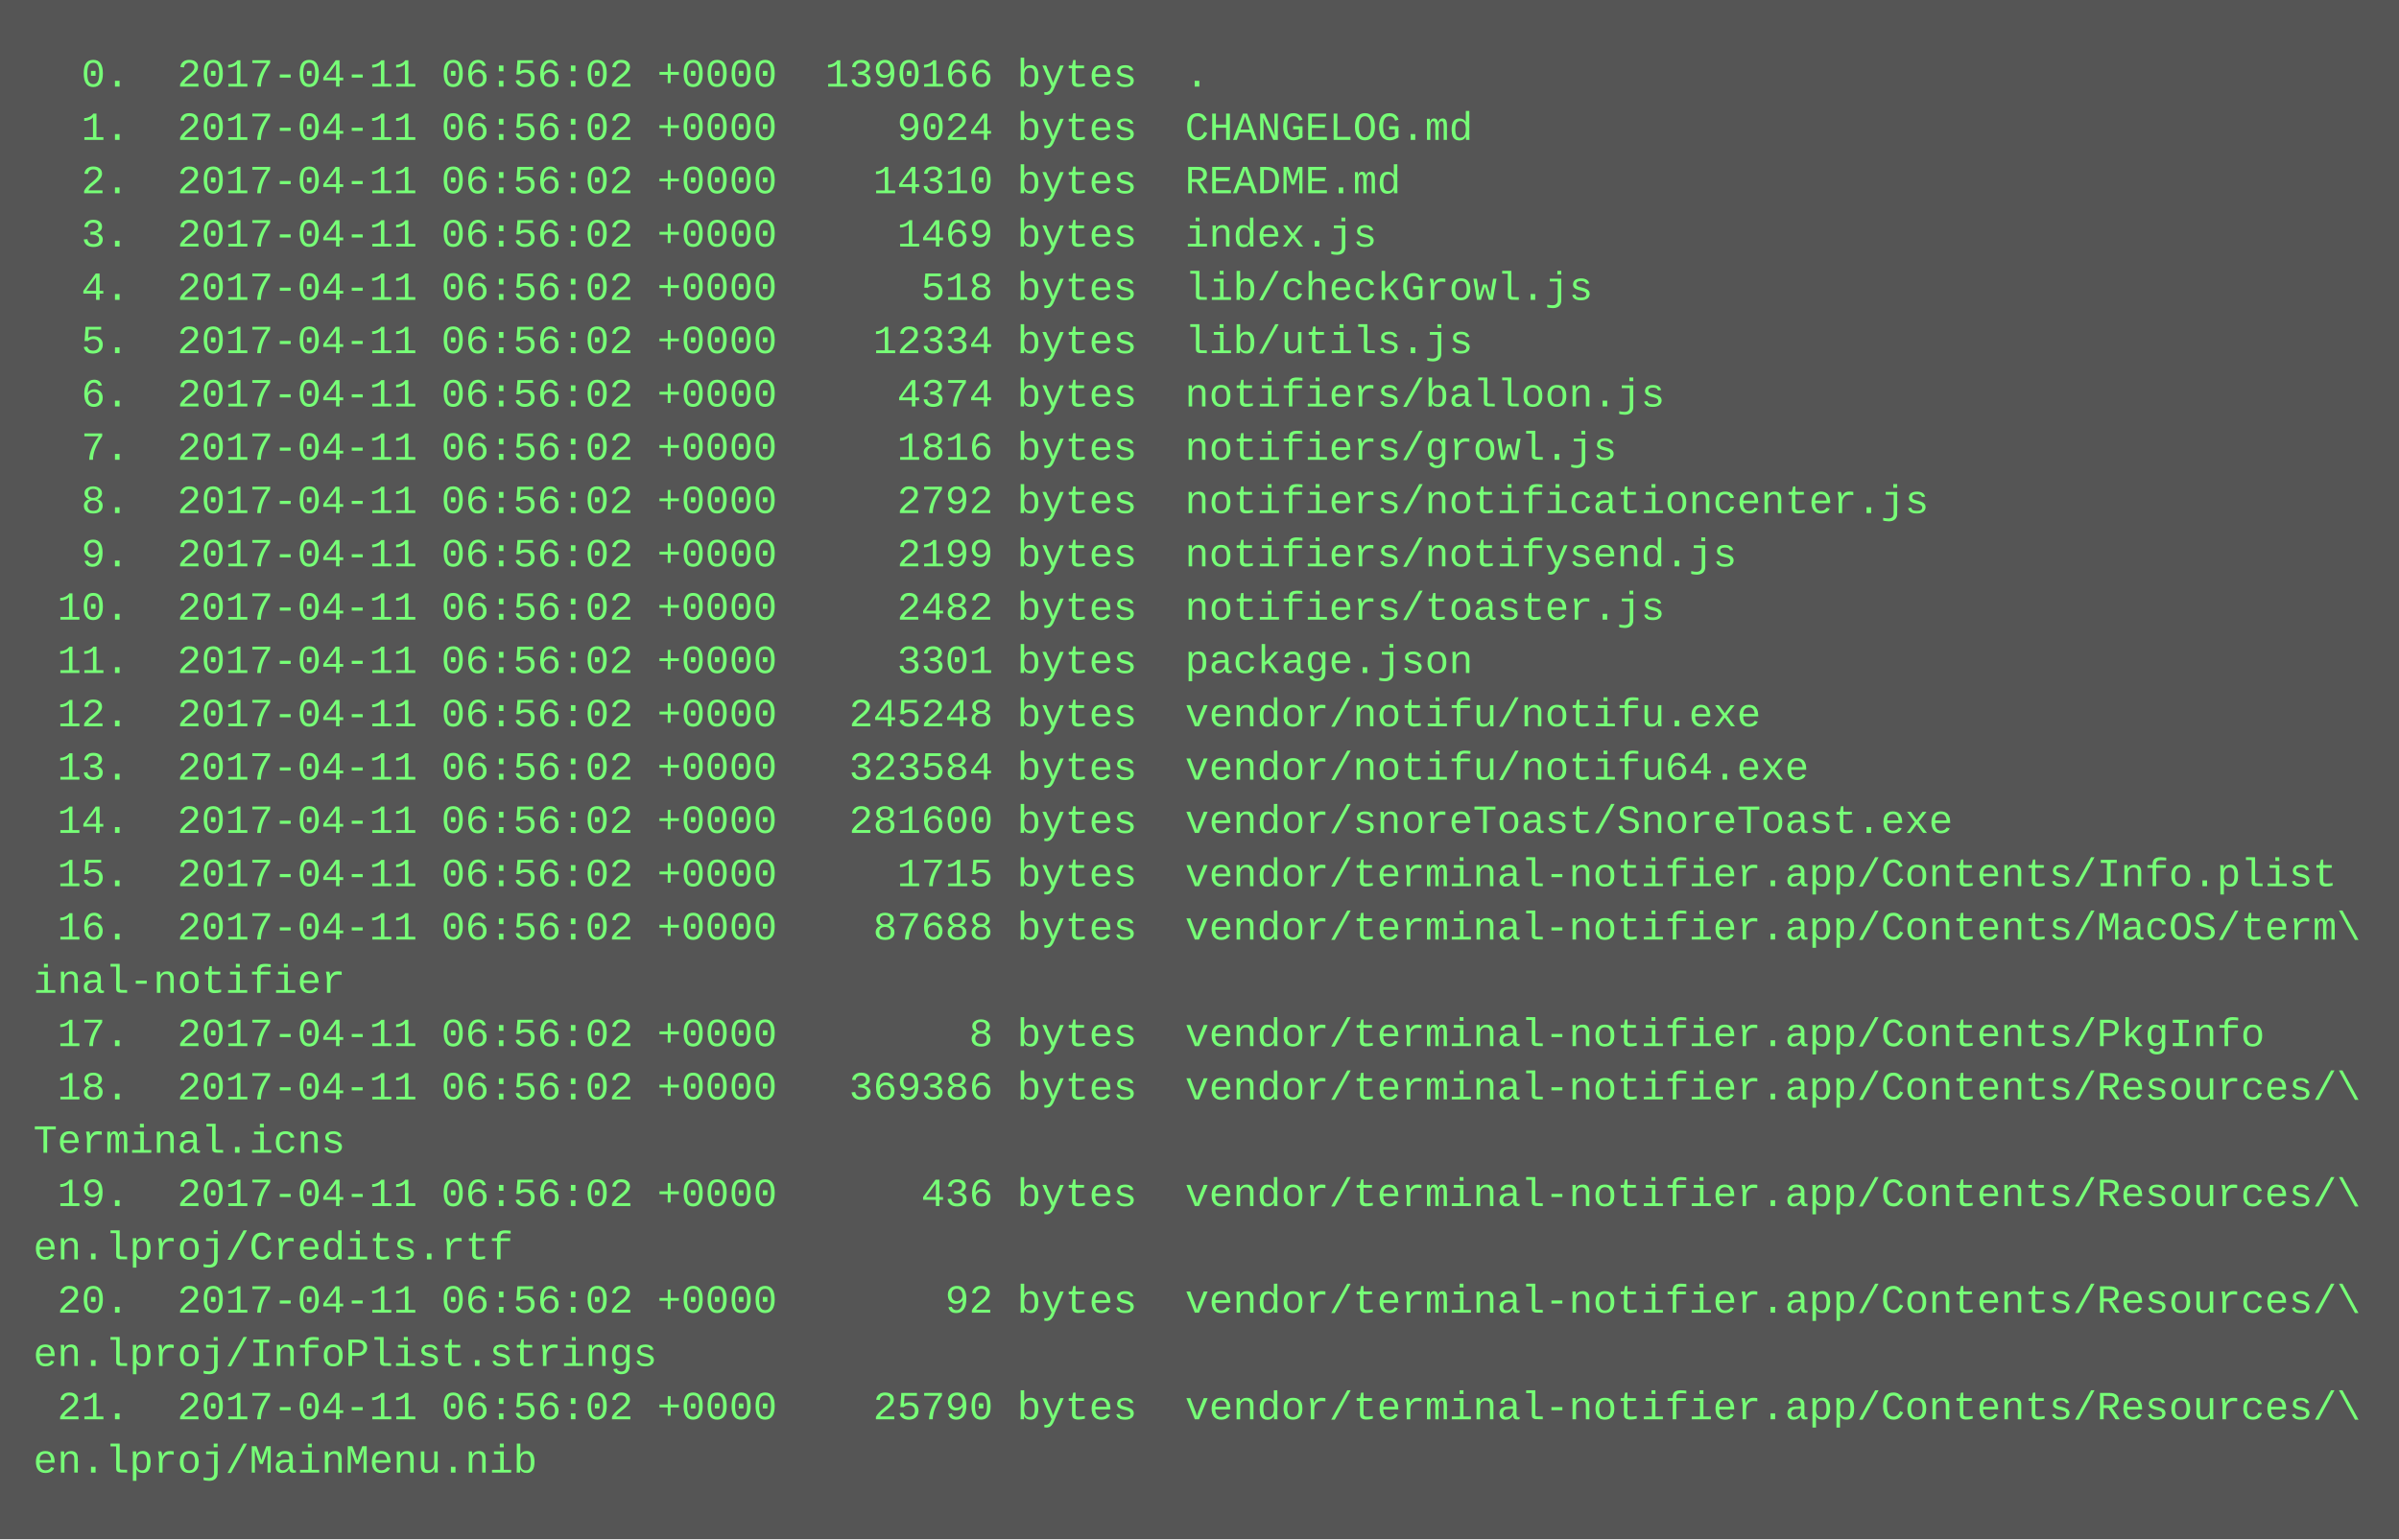
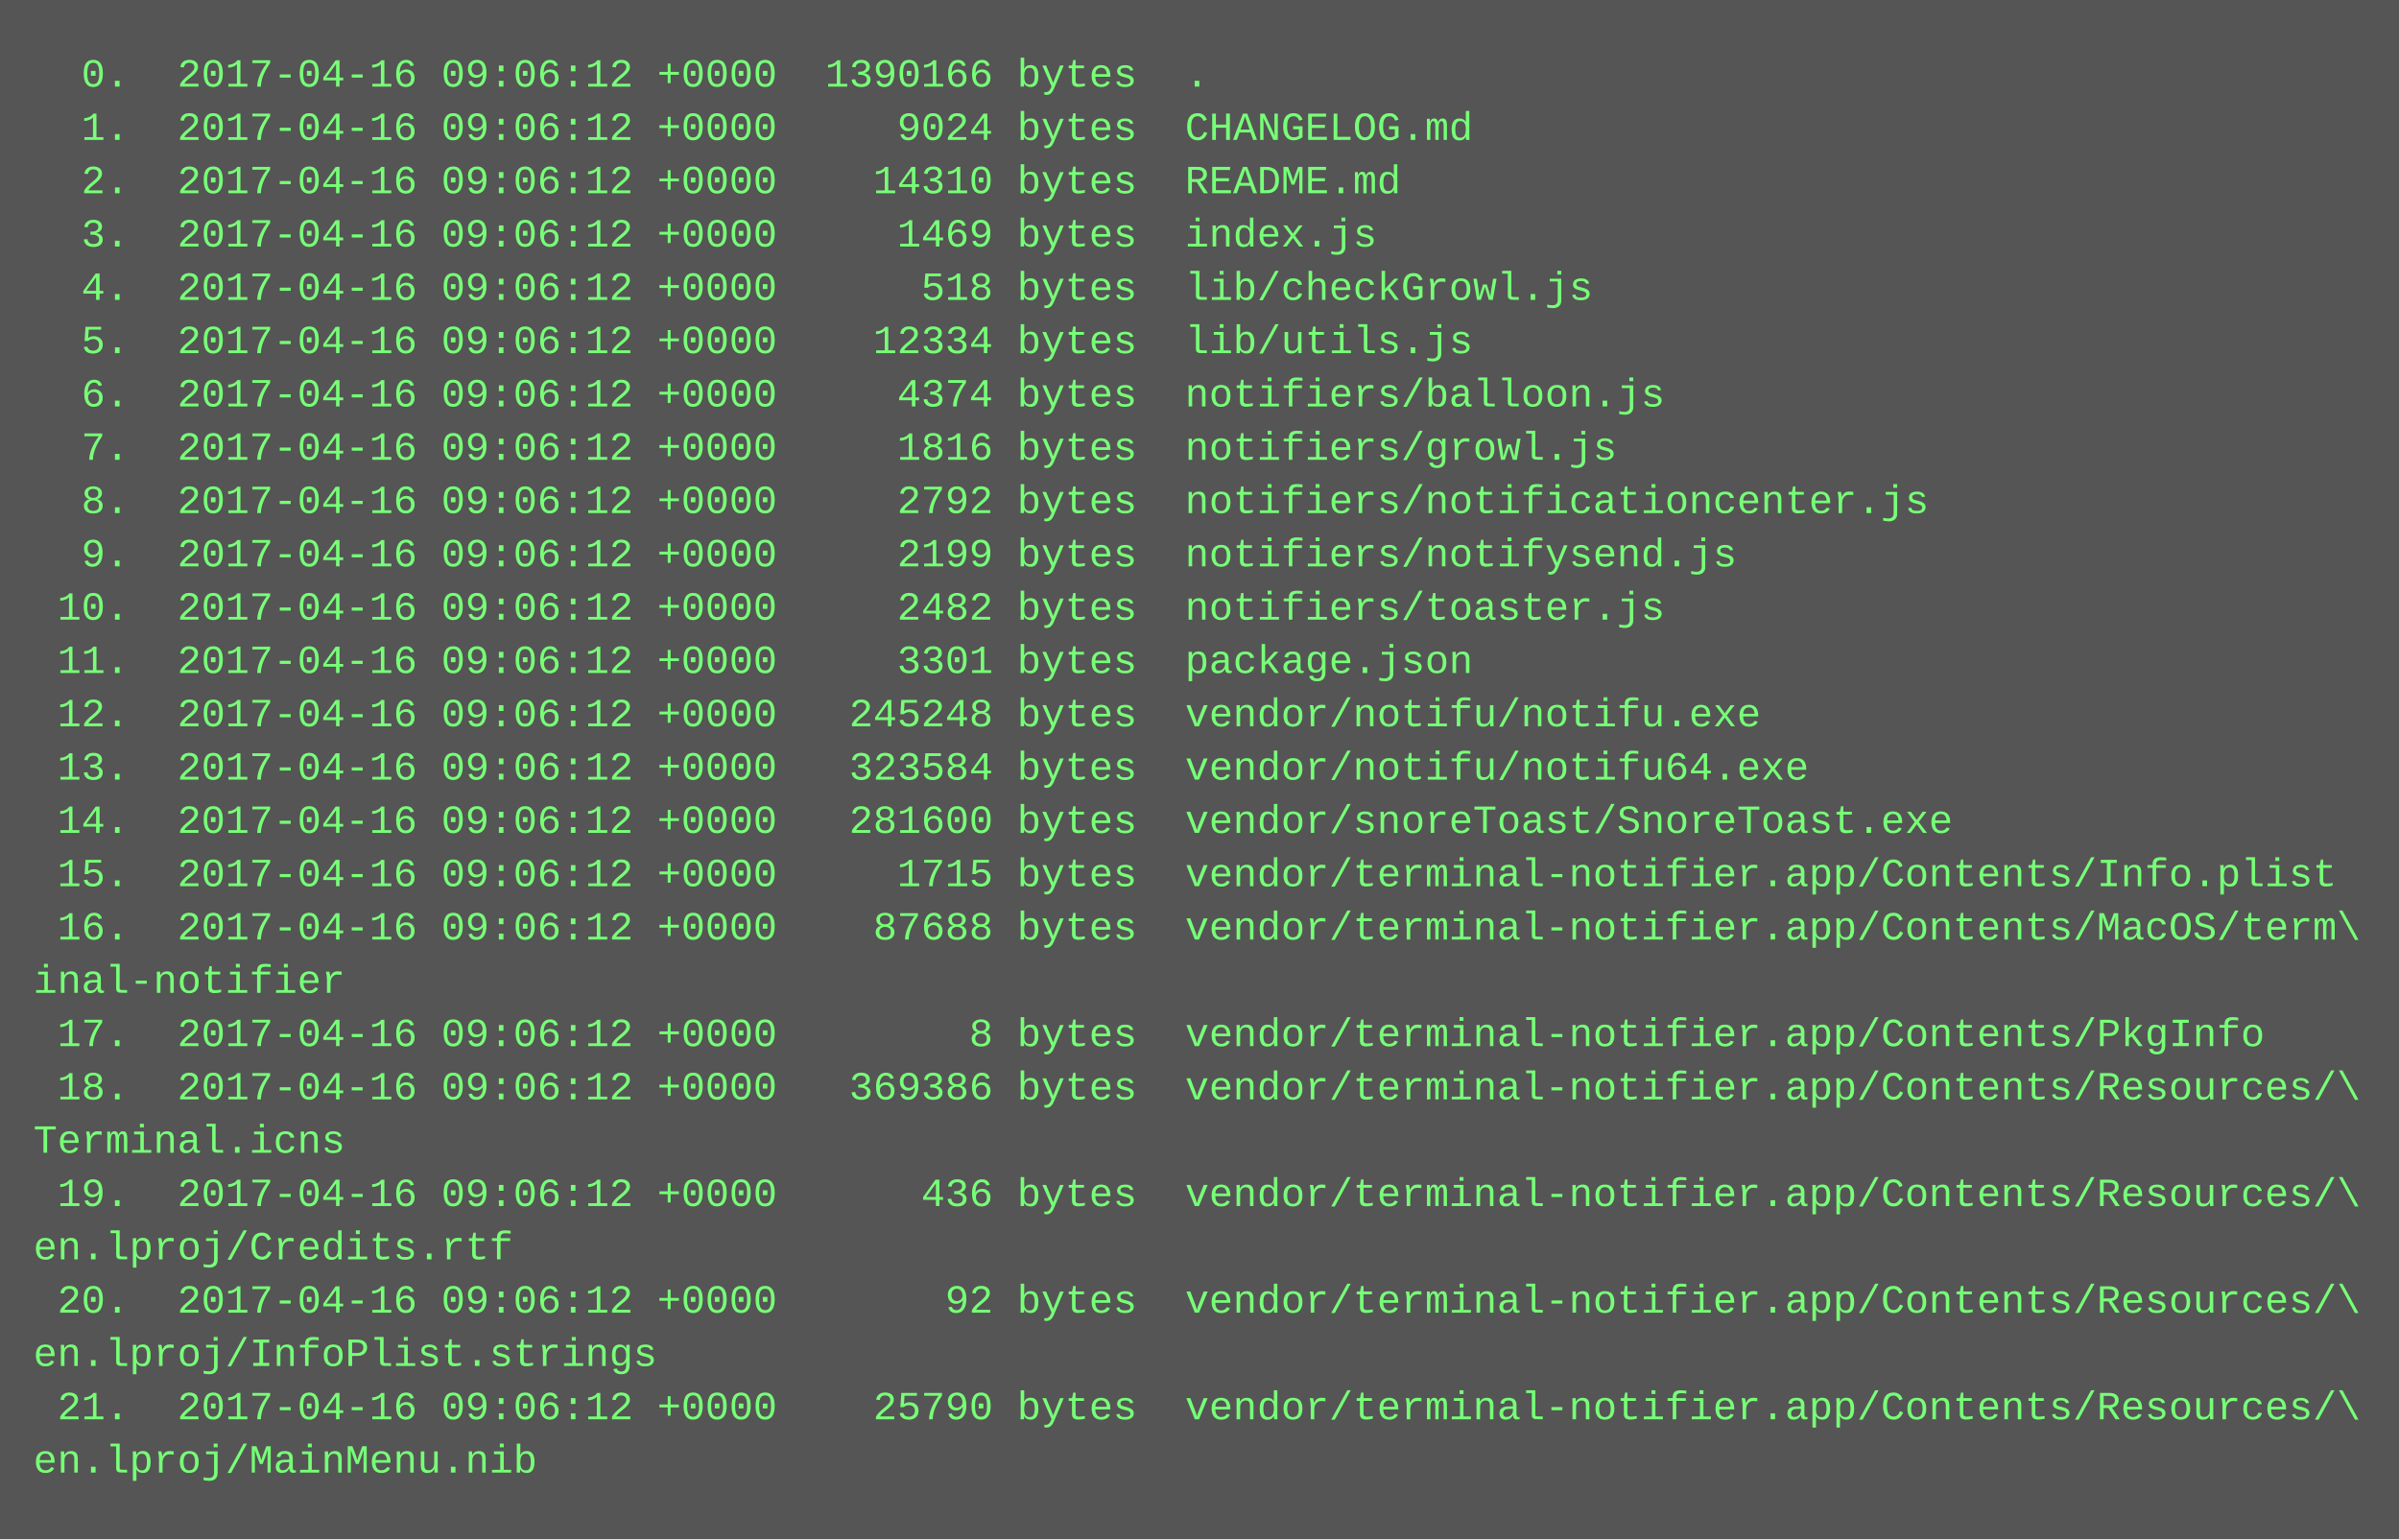
<svg xmlns="http://www.w3.org/2000/svg" height="462" width="720">
  <rect height="462" fill="#555" width="720" />
  <text fill="#7f7" font-family="Courier New" font-size="12" xml:space="preserve">
-     <tspan x="10" y="26">  0.  2017-04-11 06:56:02 +0000  1390166 bytes  .</tspan>
-     <tspan x="10" y="42">  1.  2017-04-11 06:56:02 +0000     9024 bytes  CHANGELOG.md</tspan>
-     <tspan x="10" y="58">  2.  2017-04-11 06:56:02 +0000    14310 bytes  README.md</tspan>
-     <tspan x="10" y="74">  3.  2017-04-11 06:56:02 +0000     1469 bytes  index.js</tspan>
-     <tspan x="10" y="90">  4.  2017-04-11 06:56:02 +0000      518 bytes  lib/checkGrowl.js</tspan>
-     <tspan x="10" y="106">  5.  2017-04-11 06:56:02 +0000    12334 bytes  lib/utils.js</tspan>
-     <tspan x="10" y="122">  6.  2017-04-11 06:56:02 +0000     4374 bytes  notifiers/balloon.js</tspan>
-     <tspan x="10" y="138">  7.  2017-04-11 06:56:02 +0000     1816 bytes  notifiers/growl.js</tspan>
-     <tspan x="10" y="154">  8.  2017-04-11 06:56:02 +0000     2792 bytes  notifiers/notificationcenter.js</tspan>
-     <tspan x="10" y="170">  9.  2017-04-11 06:56:02 +0000     2199 bytes  notifiers/notifysend.js</tspan>
-     <tspan x="10" y="186"> 10.  2017-04-11 06:56:02 +0000     2482 bytes  notifiers/toaster.js</tspan>
-     <tspan x="10" y="202"> 11.  2017-04-11 06:56:02 +0000     3301 bytes  package.json</tspan>
-     <tspan x="10" y="218"> 12.  2017-04-11 06:56:02 +0000   245248 bytes  vendor/notifu/notifu.exe</tspan>
-     <tspan x="10" y="234"> 13.  2017-04-11 06:56:02 +0000   323584 bytes  vendor/notifu/notifu64.exe</tspan>
-     <tspan x="10" y="250"> 14.  2017-04-11 06:56:02 +0000   281600 bytes  vendor/snoreToast/SnoreToast.exe</tspan>
-     <tspan x="10" y="266"> 15.  2017-04-11 06:56:02 +0000     1715 bytes  vendor/terminal-notifier.app/Contents/Info.plist</tspan>
-     <tspan x="10" y="282"> 16.  2017-04-11 06:56:02 +0000    87688 bytes  vendor/terminal-notifier.app/Contents/MacOS/term\</tspan>
+     <tspan x="10" y="26">  0.  2017-04-16 09:06:12 +0000  1390166 bytes  .</tspan>
+     <tspan x="10" y="42">  1.  2017-04-16 09:06:12 +0000     9024 bytes  CHANGELOG.md</tspan>
+     <tspan x="10" y="58">  2.  2017-04-16 09:06:12 +0000    14310 bytes  README.md</tspan>
+     <tspan x="10" y="74">  3.  2017-04-16 09:06:12 +0000     1469 bytes  index.js</tspan>
+     <tspan x="10" y="90">  4.  2017-04-16 09:06:12 +0000      518 bytes  lib/checkGrowl.js</tspan>
+     <tspan x="10" y="106">  5.  2017-04-16 09:06:12 +0000    12334 bytes  lib/utils.js</tspan>
+     <tspan x="10" y="122">  6.  2017-04-16 09:06:12 +0000     4374 bytes  notifiers/balloon.js</tspan>
+     <tspan x="10" y="138">  7.  2017-04-16 09:06:12 +0000     1816 bytes  notifiers/growl.js</tspan>
+     <tspan x="10" y="154">  8.  2017-04-16 09:06:12 +0000     2792 bytes  notifiers/notificationcenter.js</tspan>
+     <tspan x="10" y="170">  9.  2017-04-16 09:06:12 +0000     2199 bytes  notifiers/notifysend.js</tspan>
+     <tspan x="10" y="186"> 10.  2017-04-16 09:06:12 +0000     2482 bytes  notifiers/toaster.js</tspan>
+     <tspan x="10" y="202"> 11.  2017-04-16 09:06:12 +0000     3301 bytes  package.json</tspan>
+     <tspan x="10" y="218"> 12.  2017-04-16 09:06:12 +0000   245248 bytes  vendor/notifu/notifu.exe</tspan>
+     <tspan x="10" y="234"> 13.  2017-04-16 09:06:12 +0000   323584 bytes  vendor/notifu/notifu64.exe</tspan>
+     <tspan x="10" y="250"> 14.  2017-04-16 09:06:12 +0000   281600 bytes  vendor/snoreToast/SnoreToast.exe</tspan>
+     <tspan x="10" y="266"> 15.  2017-04-16 09:06:12 +0000     1715 bytes  vendor/terminal-notifier.app/Contents/Info.plist</tspan>
+     <tspan x="10" y="282"> 16.  2017-04-16 09:06:12 +0000    87688 bytes  vendor/terminal-notifier.app/Contents/MacOS/term\</tspan>
    <tspan x="10" y="298">inal-notifier</tspan>
-     <tspan x="10" y="314"> 17.  2017-04-11 06:56:02 +0000        8 bytes  vendor/terminal-notifier.app/Contents/PkgInfo</tspan>
-     <tspan x="10" y="330"> 18.  2017-04-11 06:56:02 +0000   369386 bytes  vendor/terminal-notifier.app/Contents/Resources/\</tspan>
+     <tspan x="10" y="314"> 17.  2017-04-16 09:06:12 +0000        8 bytes  vendor/terminal-notifier.app/Contents/PkgInfo</tspan>
+     <tspan x="10" y="330"> 18.  2017-04-16 09:06:12 +0000   369386 bytes  vendor/terminal-notifier.app/Contents/Resources/\</tspan>
    <tspan x="10" y="346">Terminal.icns</tspan>
-     <tspan x="10" y="362"> 19.  2017-04-11 06:56:02 +0000      436 bytes  vendor/terminal-notifier.app/Contents/Resources/\</tspan>
+     <tspan x="10" y="362"> 19.  2017-04-16 09:06:12 +0000      436 bytes  vendor/terminal-notifier.app/Contents/Resources/\</tspan>
    <tspan x="10" y="378">en.lproj/Credits.rtf</tspan>
-     <tspan x="10" y="394"> 20.  2017-04-11 06:56:02 +0000       92 bytes  vendor/terminal-notifier.app/Contents/Resources/\</tspan>
+     <tspan x="10" y="394"> 20.  2017-04-16 09:06:12 +0000       92 bytes  vendor/terminal-notifier.app/Contents/Resources/\</tspan>
    <tspan x="10" y="410">en.lproj/InfoPlist.strings</tspan>
-     <tspan x="10" y="426"> 21.  2017-04-11 06:56:02 +0000    25790 bytes  vendor/terminal-notifier.app/Contents/Resources/\</tspan>
+     <tspan x="10" y="426"> 21.  2017-04-16 09:06:12 +0000    25790 bytes  vendor/terminal-notifier.app/Contents/Resources/\</tspan>
    <tspan x="10" y="442">en.lproj/MainMenu.nib</tspan>
  </text>
</svg>
